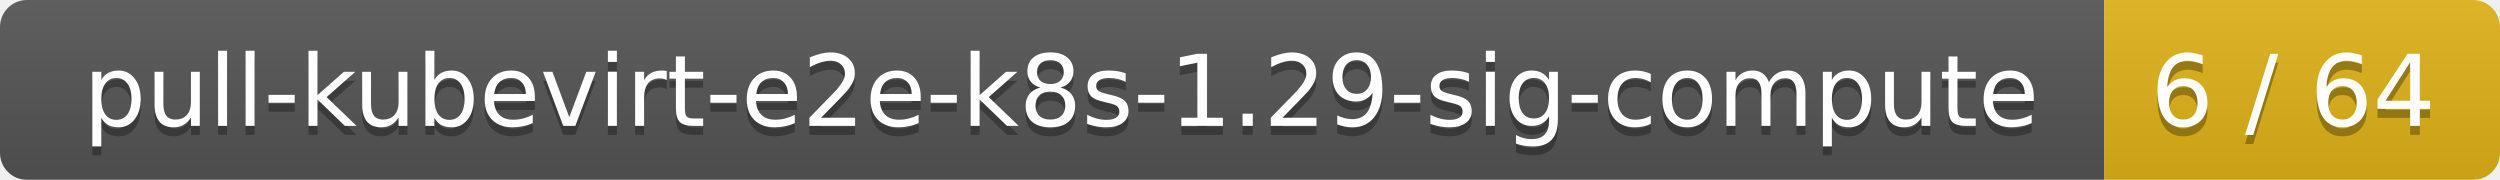
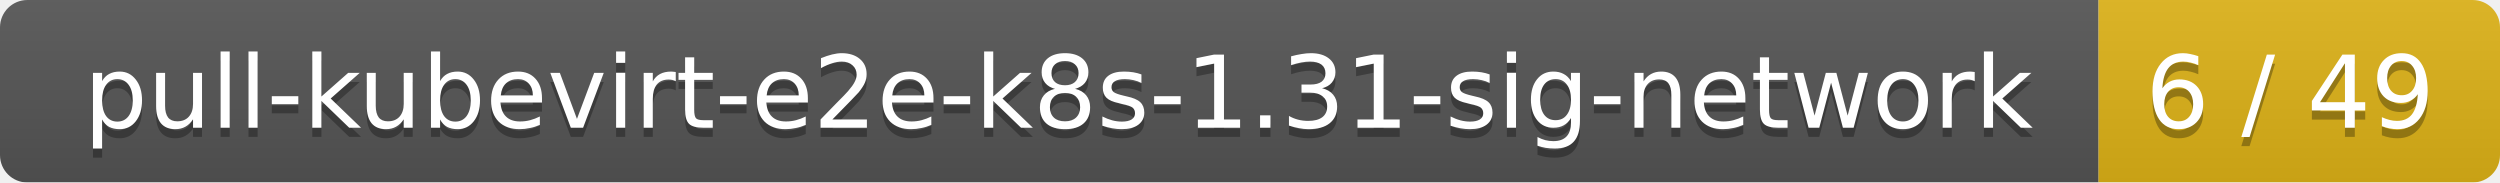
- <svg xmlns="http://www.w3.org/2000/svg" width="278" height="20">
+ <svg xmlns="http://www.w3.org/2000/svg" width="274" height="20">
  <linearGradient id="smooth" x2="0" y2="100%">
    <stop offset="0" stop-color="#bbb" stop-opacity=".1" />
    <stop offset="1" stop-opacity=".1" />
  </linearGradient>
  <mask id="round">
-     <rect width="278" height="20" rx="3" fill="#fff" />
+     <rect width="274" height="20" rx="3" fill="#fff" />
  </mask>
  <g mask="url(#round)">
-     <rect width="234" height="20" fill="#555" />
-     <rect x="234" width="44" height="20" fill="#dfb317" />
-     <rect width="278" height="20" fill="url(#smooth)" />
+     <rect width="230" height="20" fill="#555" />
+     <rect x="230" width="44" height="20" fill="#dfb317" />
+     <rect width="274" height="20" fill="url(#smooth)" />
  </g>
  <g fill="#fff" text-anchor="middle" font-family="DejaVu Sans,Verdana,Geneva,sans-serif" font-size="11">
-     <text x="118" y="15" fill="#010101" fill-opacity=".3">pull-kubevirt-e2e-k8s-1.29-sig-compute</text>
-     <text x="118" y="14">pull-kubevirt-e2e-k8s-1.29-sig-compute</text>
-     <text x="255" y="15" fill="#010101" fill-opacity=".3">6 / 64</text>
-     <text x="255" y="14">6 / 64</text>
+     <text x="116" y="15" fill="#010101" fill-opacity=".3">pull-kubevirt-e2e-k8s-1.31-sig-network</text>
+     <text x="116" y="14">pull-kubevirt-e2e-k8s-1.31-sig-network</text>
+     <text x="251" y="15" fill="#010101" fill-opacity=".3">6 / 49</text>
+     <text x="251" y="14">6 / 49</text>
  </g>
</svg>
